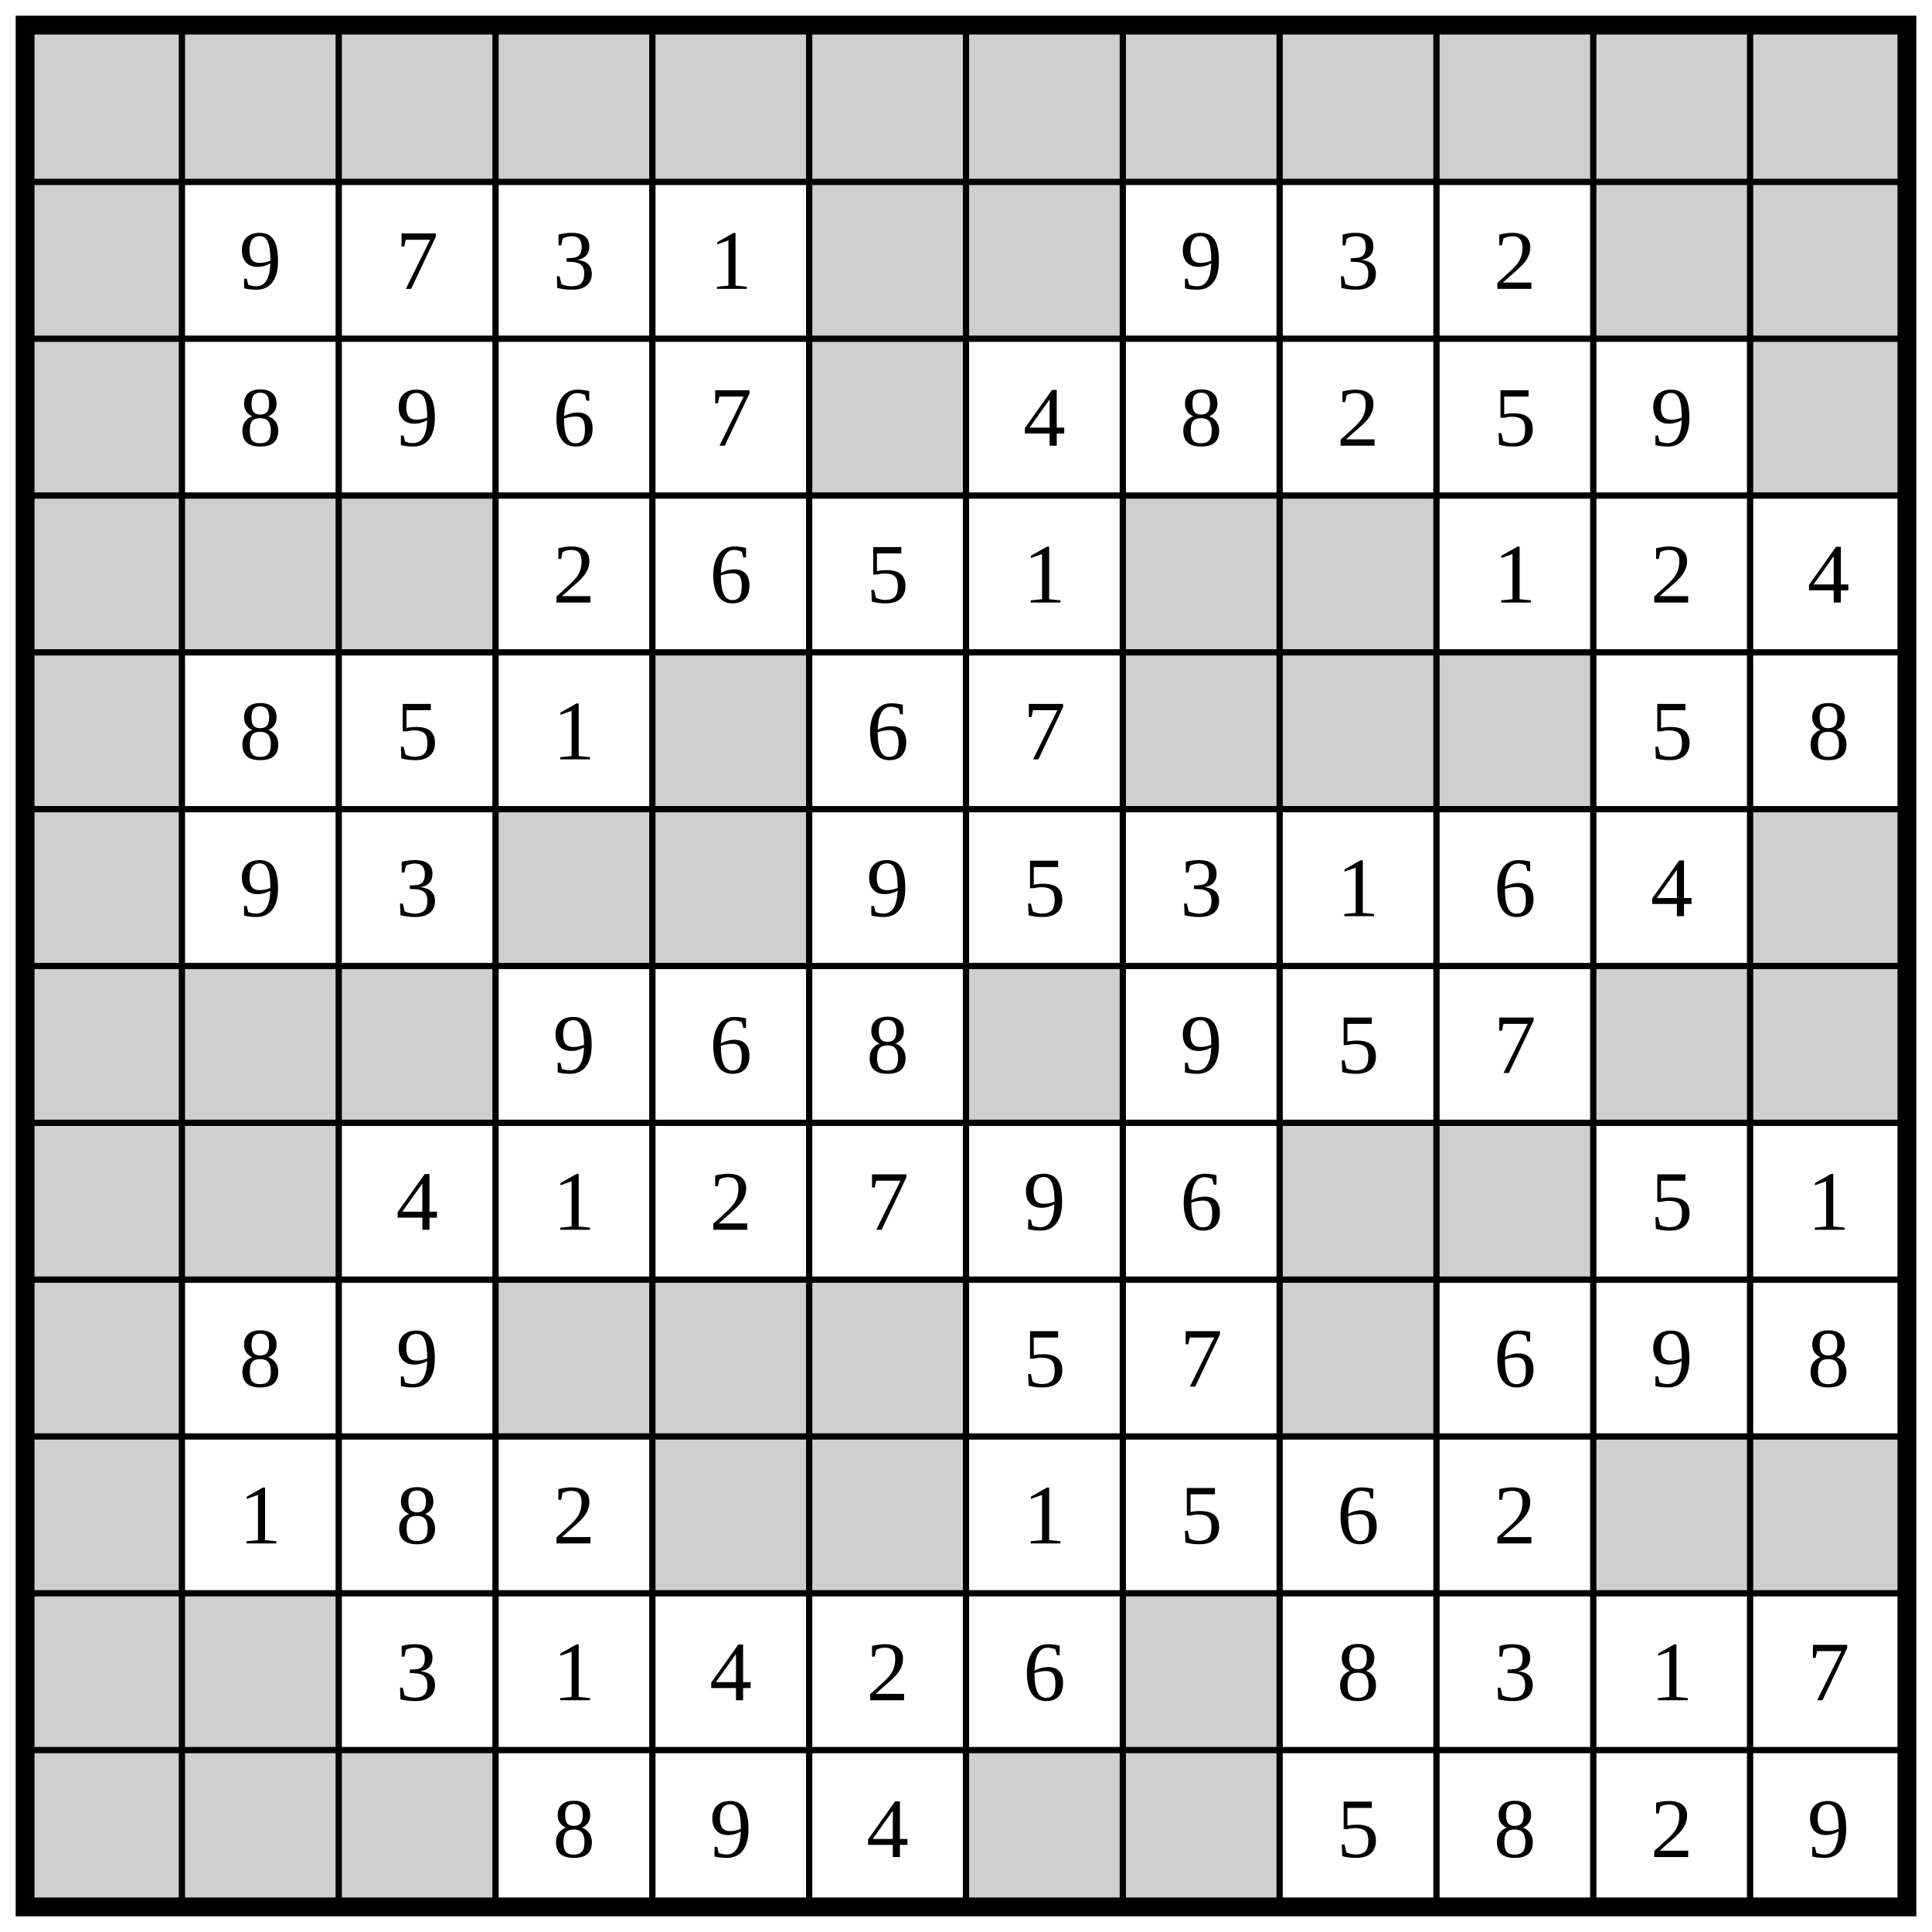
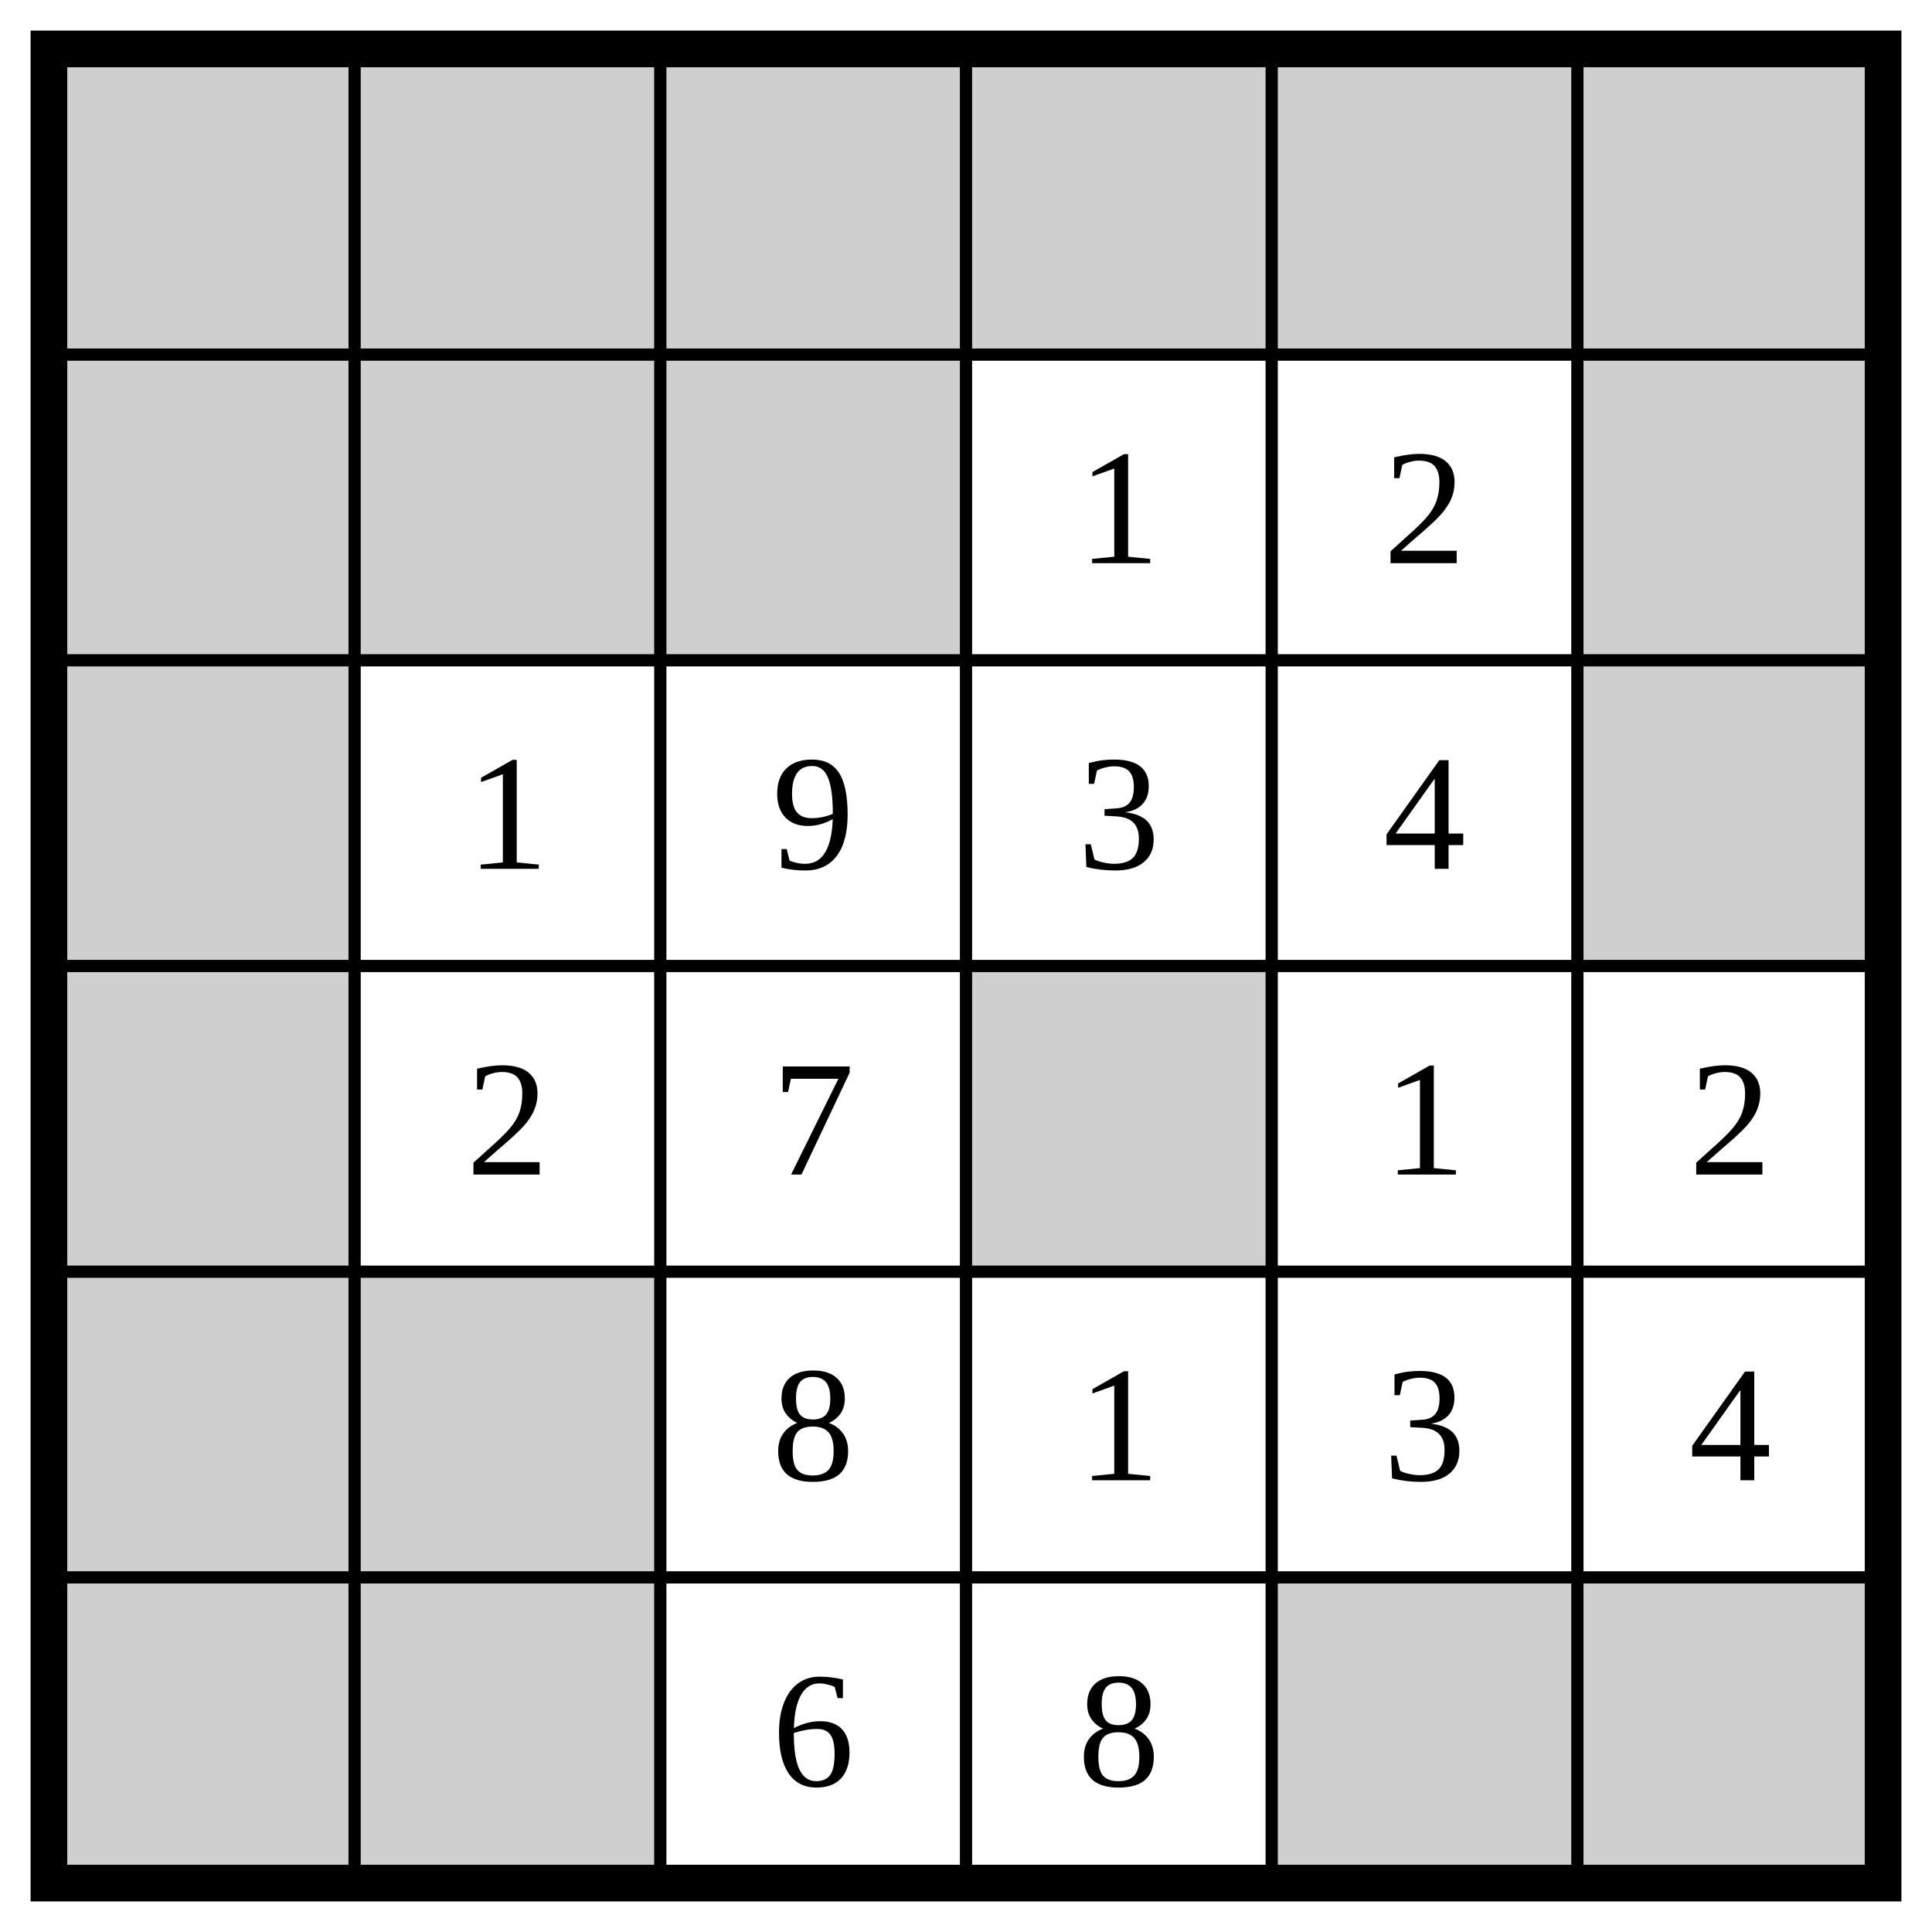
- <svg xmlns="http://www.w3.org/2000/svg" class="p" viewBox="0 0 1232 1232" preserveAspectRatio="xMidYMid meet" shape-rendering="geometricPrecision">
+ <svg xmlns="http://www.w3.org/2000/svg" class="p" viewBox="0 0 632 632" preserveAspectRatio="xMidYMid meet" shape-rendering="geometricPrecision">
  <g fill="#cfcfcf">
    <rect x="16" y="16" width="100" height="100" />
    <rect x="116" y="16" width="100" height="100" />
    <rect x="216" y="16" width="100" height="100" />
    <rect x="316" y="16" width="100" height="100" />
    <rect x="416" y="16" width="100" height="100" />
    <rect x="516" y="16" width="100" height="100" />
-     <rect x="616" y="16" width="100" height="100" />
-     <rect x="716" y="16" width="100" height="100" />
-     <rect x="816" y="16" width="100" height="100" />
-     <rect x="916" y="16" width="100" height="100" />
-     <rect x="1016" y="16" width="100" height="100" />
-     <rect x="1116" y="16" width="100" height="100" />
    <rect x="16" y="116" width="100" height="100" />
+     <rect x="116" y="116" width="100" height="100" />
+     <rect x="216" y="116" width="100" height="100" />
    <rect x="516" y="116" width="100" height="100" />
-     <rect x="616" y="116" width="100" height="100" />
-     <rect x="1016" y="116" width="100" height="100" />
-     <rect x="1116" y="116" width="100" height="100" />
    <rect x="16" y="216" width="100" height="100" />
    <rect x="516" y="216" width="100" height="100" />
-     <rect x="1116" y="216" width="100" height="100" />
    <rect x="16" y="316" width="100" height="100" />
-     <rect x="116" y="316" width="100" height="100" />
-     <rect x="216" y="316" width="100" height="100" />
-     <rect x="716" y="316" width="100" height="100" />
-     <rect x="816" y="316" width="100" height="100" />
+     <rect x="316" y="316" width="100" height="100" />
    <rect x="16" y="416" width="100" height="100" />
-     <rect x="416" y="416" width="100" height="100" />
-     <rect x="716" y="416" width="100" height="100" />
-     <rect x="816" y="416" width="100" height="100" />
-     <rect x="916" y="416" width="100" height="100" />
+     <rect x="116" y="416" width="100" height="100" />
    <rect x="16" y="516" width="100" height="100" />
-     <rect x="316" y="516" width="100" height="100" />
+     <rect x="116" y="516" width="100" height="100" />
    <rect x="416" y="516" width="100" height="100" />
-     <rect x="1116" y="516" width="100" height="100" />
-     <rect x="16" y="616" width="100" height="100" />
-     <rect x="116" y="616" width="100" height="100" />
-     <rect x="216" y="616" width="100" height="100" />
-     <rect x="616" y="616" width="100" height="100" />
-     <rect x="1016" y="616" width="100" height="100" />
-     <rect x="1116" y="616" width="100" height="100" />
-     <rect x="16" y="716" width="100" height="100" />
-     <rect x="116" y="716" width="100" height="100" />
-     <rect x="816" y="716" width="100" height="100" />
-     <rect x="916" y="716" width="100" height="100" />
-     <rect x="16" y="816" width="100" height="100" />
-     <rect x="316" y="816" width="100" height="100" />
-     <rect x="416" y="816" width="100" height="100" />
-     <rect x="516" y="816" width="100" height="100" />
-     <rect x="816" y="816" width="100" height="100" />
-     <rect x="16" y="916" width="100" height="100" />
-     <rect x="416" y="916" width="100" height="100" />
-     <rect x="516" y="916" width="100" height="100" />
-     <rect x="1016" y="916" width="100" height="100" />
-     <rect x="1116" y="916" width="100" height="100" />
-     <rect x="16" y="1016" width="100" height="100" />
-     <rect x="116" y="1016" width="100" height="100" />
-     <rect x="716" y="1016" width="100" height="100" />
-     <rect x="16" y="1116" width="100" height="100" />
-     <rect x="116" y="1116" width="100" height="100" />
-     <rect x="216" y="1116" width="100" height="100" />
-     <rect x="616" y="1116" width="100" height="100" />
-     <rect x="716" y="1116" width="100" height="100" />
+     <rect x="516" y="516" width="100" height="100" />
  </g>
-   <path d="M16 116H1216M116 16V1216M16 216H1216M216 16V1216M16 316H1216M316 16V1216M16 416H1216M416 16V1216M16 516H1216M516 16V1216M16 616H1216M616 16V1216M16 716H1216M716 16V1216M16 816H1216M816 16V1216M16 916H1216M916 16V1216M16 1016H1216M1016 16V1216M16 1116H1216M1116 16V1216" fill="none" stroke="#000" stroke-width="4" stroke-linecap="square" />
-   <rect x="16" y="16" width="1200" height="1200" fill="none" stroke="#000" stroke-width="12" />
+   <path d="M16 116H616M116 16V616M16 216H616M216 16V616M16 316H616M316 16V616M16 416H616M416 16V616M16 516H616M516 16V616" fill="none" stroke="#000" stroke-width="4" stroke-linecap="square" />
+   <rect x="16" y="16" width="600" height="600" fill="none" stroke="#000" stroke-width="12" />
  <g fill="#000" font-size="54" text-anchor="middle" dominant-baseline="central">
-     <text x="166" y="166">9</text>
-     <text x="266" y="166">7</text>
-     <text x="366" y="166">3</text>
-     <text x="466" y="166">1</text>
-     <text x="766" y="166">9</text>
-     <text x="866" y="166">3</text>
-     <text x="966" y="166">2</text>
-     <text x="166" y="266">8</text>
+     <text x="366" y="166">1</text>
+     <text x="466" y="166">2</text>
+     <text x="166" y="266">1</text>
    <text x="266" y="266">9</text>
-     <text x="366" y="266">6</text>
-     <text x="466" y="266">7</text>
-     <text x="666" y="266">4</text>
-     <text x="766" y="266">8</text>
-     <text x="866" y="266">2</text>
-     <text x="966" y="266">5</text>
-     <text x="1066" y="266">9</text>
-     <text x="366" y="366">2</text>
-     <text x="466" y="366">6</text>
-     <text x="566" y="366">5</text>
-     <text x="666" y="366">1</text>
-     <text x="966" y="366">1</text>
-     <text x="1066" y="366">2</text>
-     <text x="1166" y="366">4</text>
-     <text x="166" y="466">8</text>
-     <text x="266" y="466">5</text>
+     <text x="366" y="266">3</text>
+     <text x="466" y="266">4</text>
+     <text x="166" y="366">2</text>
+     <text x="266" y="366">7</text>
+     <text x="466" y="366">1</text>
+     <text x="566" y="366">2</text>
+     <text x="266" y="466">8</text>
    <text x="366" y="466">1</text>
-     <text x="566" y="466">6</text>
-     <text x="666" y="466">7</text>
-     <text x="1066" y="466">5</text>
-     <text x="1166" y="466">8</text>
-     <text x="166" y="566">9</text>
-     <text x="266" y="566">3</text>
-     <text x="566" y="566">9</text>
-     <text x="666" y="566">5</text>
-     <text x="766" y="566">3</text>
-     <text x="866" y="566">1</text>
-     <text x="966" y="566">6</text>
-     <text x="1066" y="566">4</text>
-     <text x="366" y="666">9</text>
-     <text x="466" y="666">6</text>
-     <text x="566" y="666">8</text>
-     <text x="766" y="666">9</text>
-     <text x="866" y="666">5</text>
-     <text x="966" y="666">7</text>
-     <text x="266" y="766">4</text>
-     <text x="366" y="766">1</text>
-     <text x="466" y="766">2</text>
-     <text x="566" y="766">7</text>
-     <text x="666" y="766">9</text>
-     <text x="766" y="766">6</text>
-     <text x="1066" y="766">5</text>
-     <text x="1166" y="766">1</text>
-     <text x="166" y="866">8</text>
-     <text x="266" y="866">9</text>
-     <text x="666" y="866">5</text>
-     <text x="766" y="866">7</text>
-     <text x="966" y="866">6</text>
-     <text x="1066" y="866">9</text>
-     <text x="1166" y="866">8</text>
-     <text x="166" y="966">1</text>
-     <text x="266" y="966">8</text>
-     <text x="366" y="966">2</text>
-     <text x="666" y="966">1</text>
-     <text x="766" y="966">5</text>
-     <text x="866" y="966">6</text>
-     <text x="966" y="966">2</text>
-     <text x="266" y="1066">3</text>
-     <text x="366" y="1066">1</text>
-     <text x="466" y="1066">4</text>
-     <text x="566" y="1066">2</text>
-     <text x="666" y="1066">6</text>
-     <text x="866" y="1066">8</text>
-     <text x="966" y="1066">3</text>
-     <text x="1066" y="1066">1</text>
-     <text x="1166" y="1066">7</text>
-     <text x="366" y="1166">8</text>
-     <text x="466" y="1166">9</text>
-     <text x="566" y="1166">4</text>
-     <text x="866" y="1166">5</text>
-     <text x="966" y="1166">8</text>
-     <text x="1066" y="1166">2</text>
-     <text x="1166" y="1166">9</text>
+     <text x="466" y="466">3</text>
+     <text x="566" y="466">4</text>
+     <text x="266" y="566">6</text>
+     <text x="366" y="566">8</text>
  </g>
</svg>
